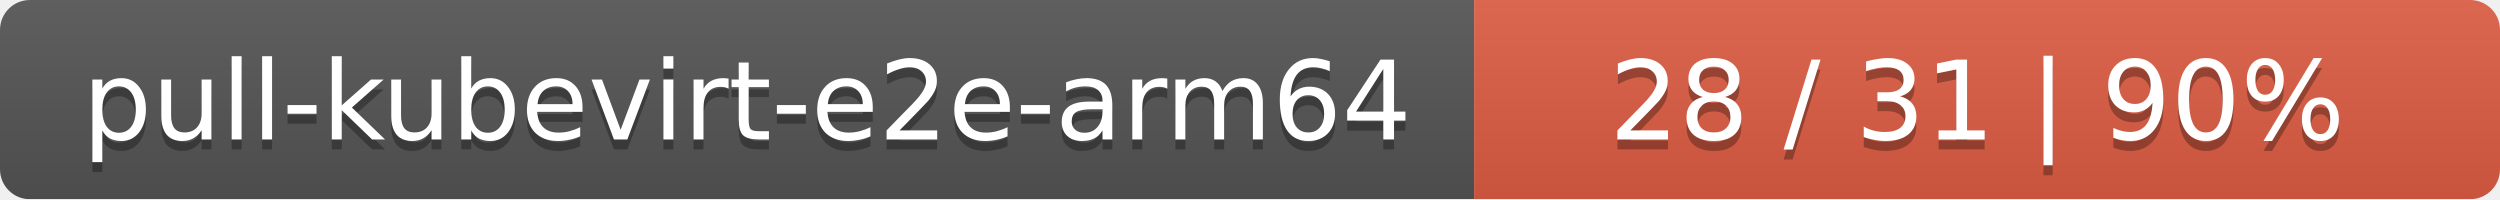
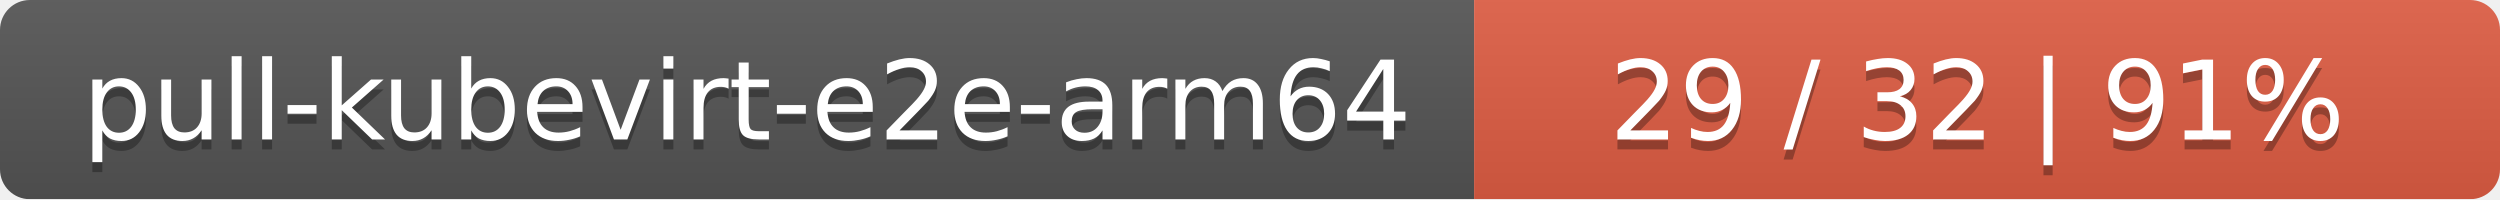
<svg xmlns="http://www.w3.org/2000/svg" width="251" height="20">
  <linearGradient id="smooth" x2="0" y2="100%">
    <stop offset="0" stop-color="#bbb" stop-opacity=".1" />
    <stop offset="1" stop-opacity=".1" />
  </linearGradient>
  <mask id="round">
    <rect width="251" height="20" rx="3" fill="#fff" />
  </mask>
  <g mask="url(#round)">
    <rect width="148" height="20" fill="#555" />
    <rect x="148" width="103" height="20" fill="#e05d44" />
    <rect width="251" height="20" fill="url(#smooth)" />
  </g>
  <g fill="#fff" text-anchor="middle" font-family="DejaVu Sans,Verdana,Geneva,sans-serif" font-size="11">
    <text x="75" y="15" fill="#010101" fill-opacity=".3">pull-kubevirt-e2e-arm64</text>
    <text x="75" y="14">pull-kubevirt-e2e-arm64</text>
-     <text x="198.5" y="15" fill="#010101" fill-opacity=".3">28 / 31    |    90%</text>
-     <text x="198.5" y="14">28 / 31    |    90%</text>
+     <text x="198.5" y="15" fill="#010101" fill-opacity=".3">29 / 32    |    91%</text>
+     <text x="198.5" y="14">29 / 32    |    91%</text>
  </g>
</svg>
